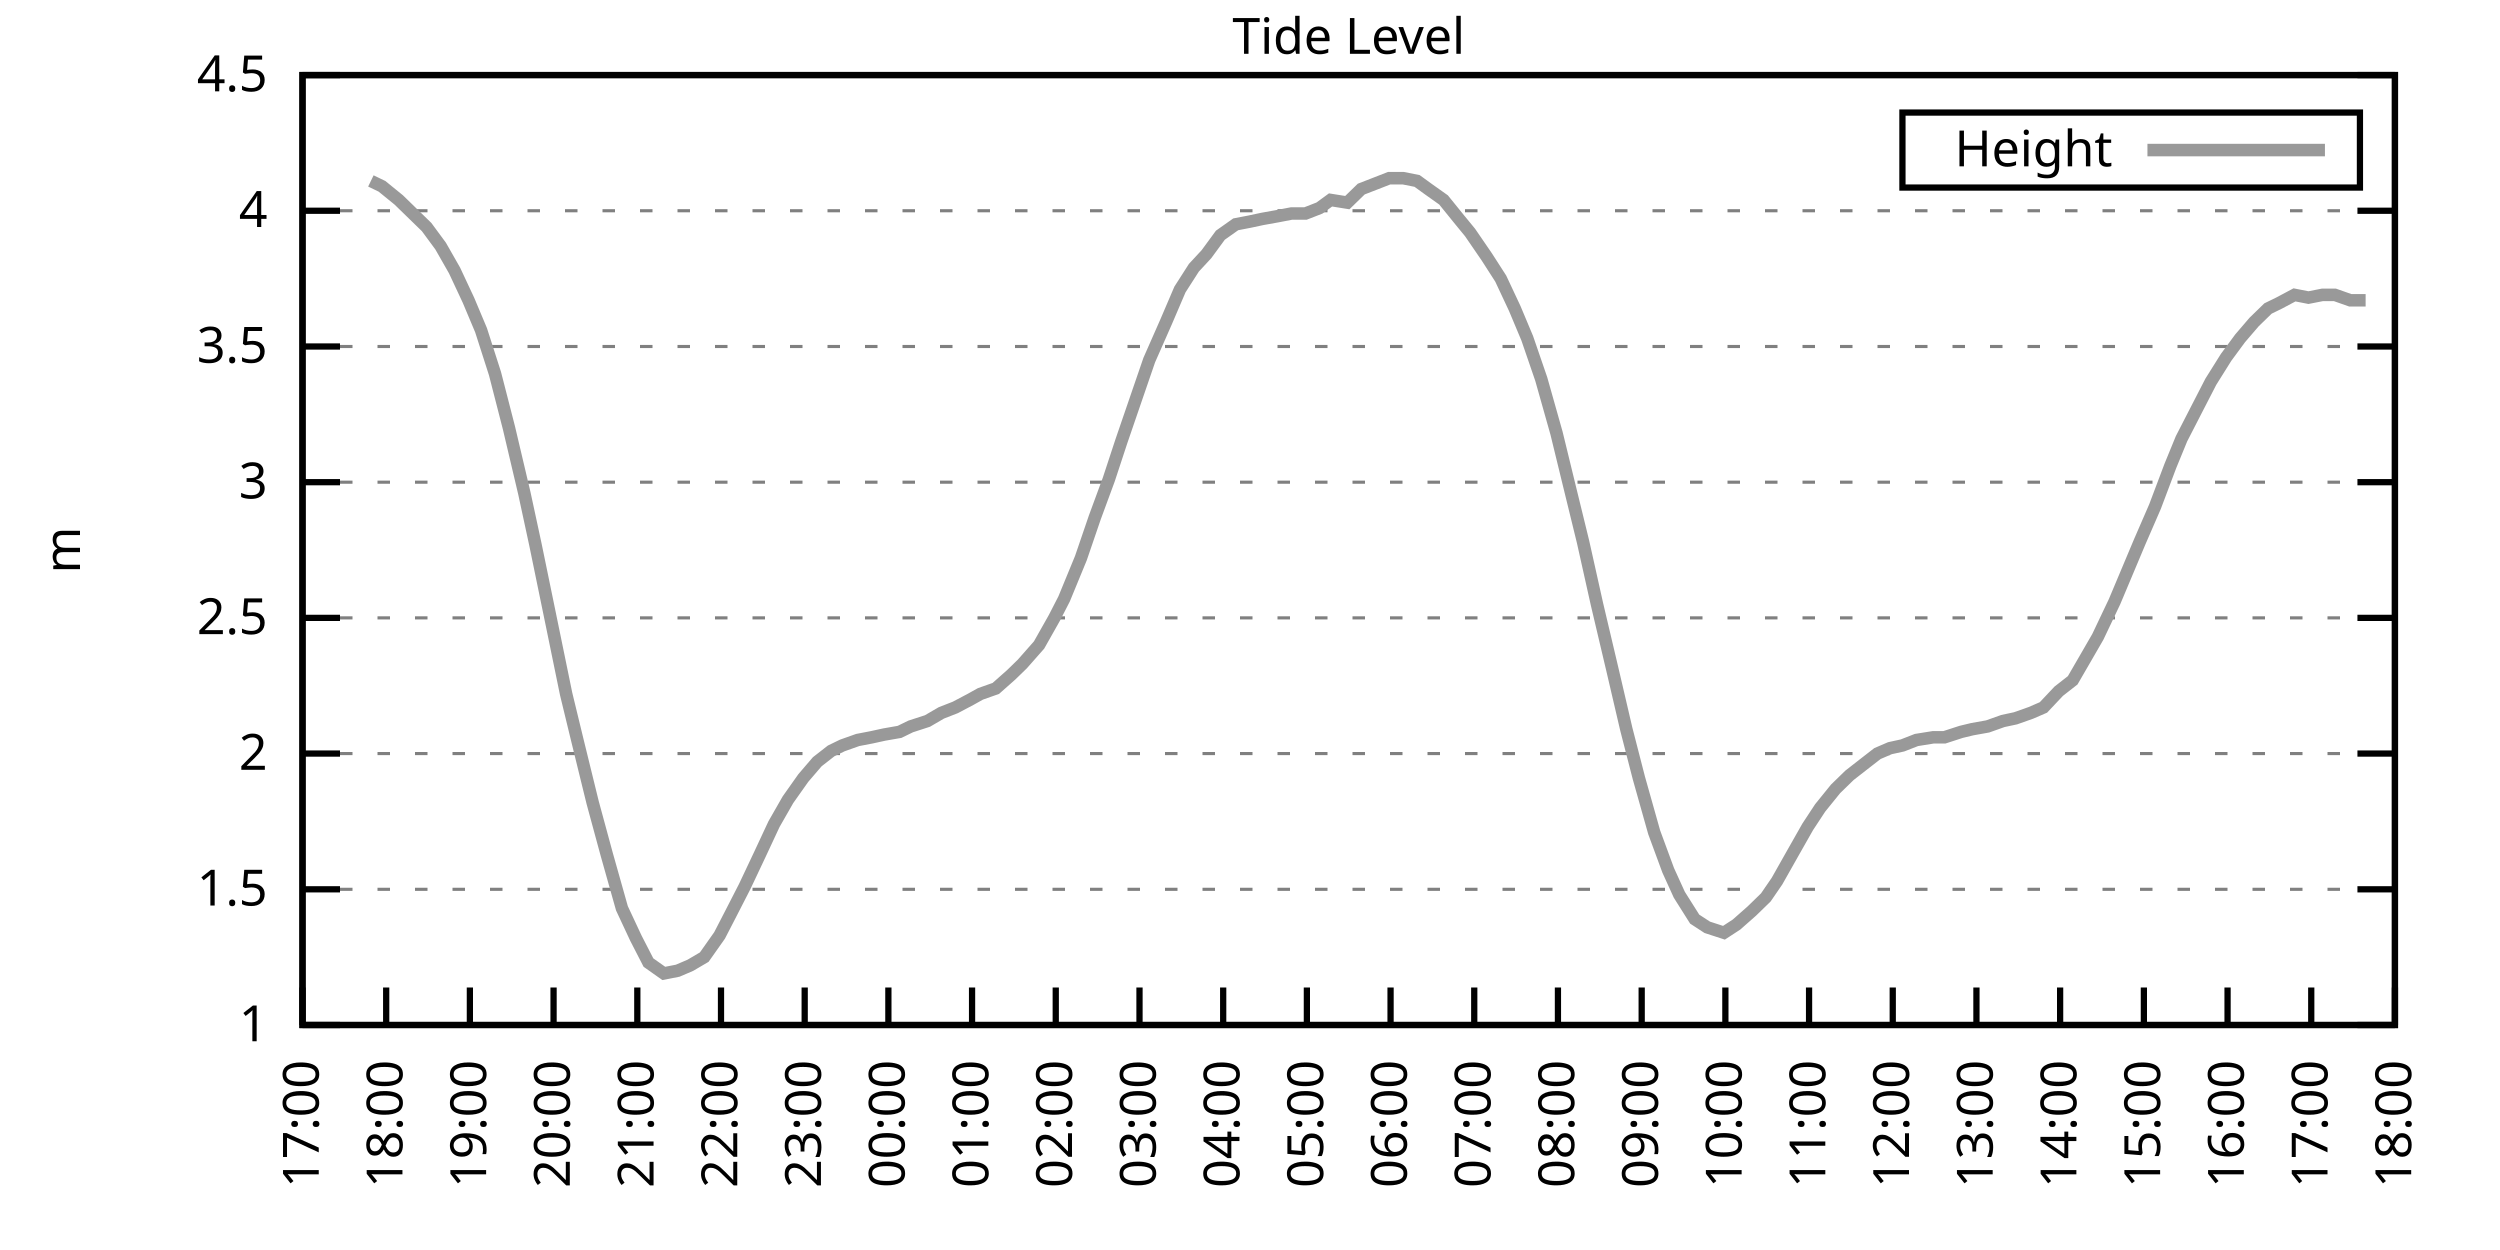
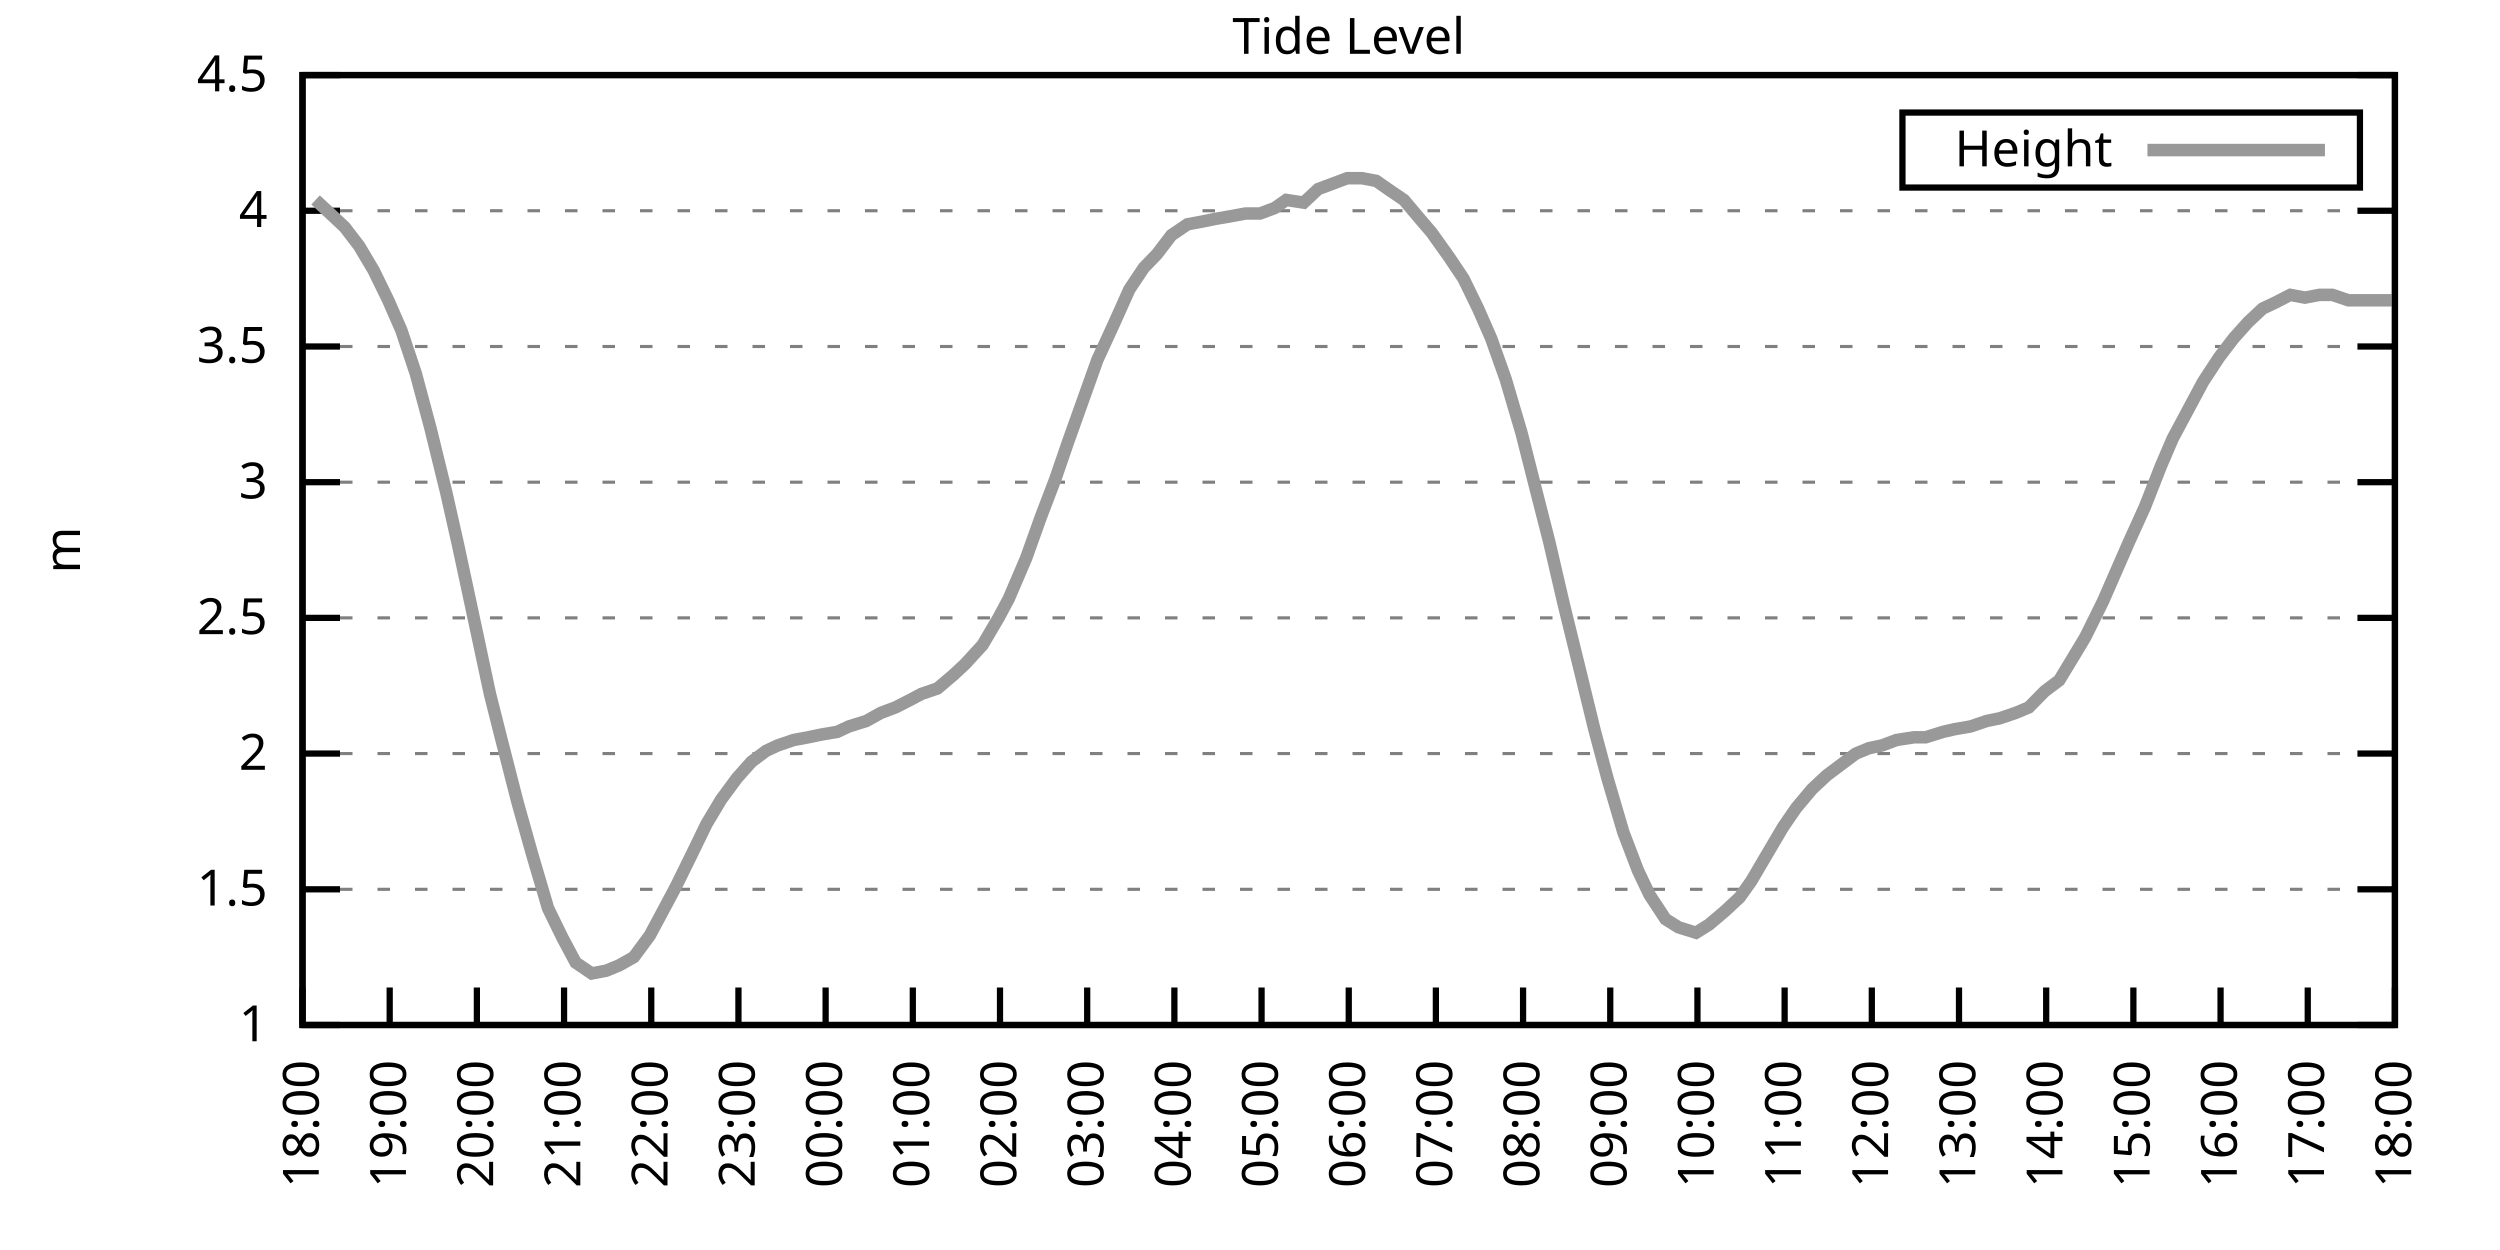
<svg xmlns="http://www.w3.org/2000/svg" xmlns:xlink="http://www.w3.org/1999/xlink" width="400" height="200" viewBox="0 0 400 200">
  <g id="gnuplot_canvas">
    <rect x="0" y="0" width="400" height="200" fill="none" />
    <defs>
      <circle id="gpDot" r="0.5" stroke-width="0.5" stroke="currentColor" />
      <path id="gpPt0" stroke-width="0.333" stroke="currentColor" d="M-1,0 h2 M0,-1 v2" />
      <path id="gpPt1" stroke-width="0.333" stroke="currentColor" d="M-1,-1 L1,1 M1,-1 L-1,1" />
      <path id="gpPt2" stroke-width="0.333" stroke="currentColor" d="M-1,0 L1,0 M0,-1 L0,1 M-1,-1 L1,1 M-1,1 L1,-1" />
      <rect id="gpPt3" stroke-width="0.333" stroke="currentColor" x="-1" y="-1" width="2" height="2" />
      <rect id="gpPt4" stroke-width="0.333" stroke="currentColor" fill="currentColor" x="-1" y="-1" width="2" height="2" />
      <circle id="gpPt5" stroke-width="0.333" stroke="currentColor" cx="0" cy="0" r="1" />
      <use xlink:href="#gpPt5" id="gpPt6" fill="currentColor" stroke="none" />
      <path id="gpPt7" stroke-width="0.333" stroke="currentColor" d="M0,-1.33 L-1.33,0.67 L1.33,0.67 z" />
      <use xlink:href="#gpPt7" id="gpPt8" fill="currentColor" stroke="none" />
      <use xlink:href="#gpPt7" id="gpPt9" stroke="currentColor" transform="rotate(180)" />
      <use xlink:href="#gpPt9" id="gpPt10" fill="currentColor" stroke="none" />
      <use xlink:href="#gpPt3" id="gpPt11" stroke="currentColor" transform="rotate(45)" />
      <use xlink:href="#gpPt11" id="gpPt12" fill="currentColor" stroke="none" />
      <path id="gpPt13" stroke-width="0.333" stroke="currentColor" d="M0,1.330 L1.265,0.411 L0.782,-1.067 L-0.782,-1.076 L-1.265,0.411 z" />
      <use xlink:href="#gpPt13" id="gpPt14" fill="currentColor" stroke="none" />
      <filter id="textbox" filterUnits="objectBoundingBox" x="0" y="0" height="1" width="1">
        <feFlood flood-color="white" flood-opacity="1" result="bgnd" />
        <feComposite in="SourceGraphic" in2="bgnd" operator="atop" />
      </filter>
      <filter id="greybox" filterUnits="objectBoundingBox" x="0" y="0" height="1" width="1">
        <feFlood flood-color="lightgrey" flood-opacity="1" result="grey" />
        <feComposite in="SourceGraphic" in2="grey" operator="atop" />
      </filter>
    </defs>
    <g fill="none" color="white" stroke="currentColor" stroke-width="1.00" stroke-linecap="butt" stroke-linejoin="miter">
</g>
    <g fill="none" color="black" stroke="currentColor" stroke-width="1.00" stroke-linecap="butt" stroke-linejoin="miter">
      <g stroke="none" shape-rendering="crispEdges">
        <polygon fill="rgb(255, 255, 255)" points="48.40,164.00 383.18,164.00 383.18,12.02 48.40,12.02 " />
      </g>
    </g>
    <g fill="none" color="black" stroke="currentColor" stroke-width="1.00" stroke-linecap="butt" stroke-linejoin="miter">
</g>
    <g fill="none" color="black" stroke="black" stroke-width="0.50" stroke-linecap="butt" stroke-linejoin="miter">
</g>
    <g fill="none" color="gray" stroke="currentColor" stroke-width="0.50" stroke-linecap="butt" stroke-linejoin="miter">
      <path stroke="gray" stroke-dasharray="2,4" class="gridline" d="M48.40,164.00 L383.19,164.00  " />
    </g>
    <g fill="none" color="gray" stroke="gray" stroke-width="1.00" stroke-linecap="butt" stroke-linejoin="miter">
</g>
    <g fill="none" color="black" stroke="currentColor" stroke-width="1.00" stroke-linecap="butt" stroke-linejoin="miter">
      <path stroke="black" d="M48.40,164.00 L54.40,164.00 M383.19,164.00 L377.19,164.00  " />
      <g transform="translate(42.80,166.60)" stroke="none" fill="black" font-family="Sans" font-size="8.00" text-anchor="end">
        <text>
          <tspan font-family="Sans"> 1</tspan>
        </text>
      </g>
    </g>
    <g fill="none" color="black" stroke="currentColor" stroke-width="1.00" stroke-linecap="butt" stroke-linejoin="miter">
</g>
    <g fill="none" color="black" stroke="black" stroke-width="0.50" stroke-linecap="butt" stroke-linejoin="miter">
</g>
    <g fill="none" color="gray" stroke="currentColor" stroke-width="0.50" stroke-linecap="butt" stroke-linejoin="miter">
      <path stroke="gray" stroke-dasharray="2,4" class="gridline" d="M48.40,142.29 L383.19,142.29  " />
    </g>
    <g fill="none" color="gray" stroke="gray" stroke-width="1.00" stroke-linecap="butt" stroke-linejoin="miter">
</g>
    <g fill="none" color="black" stroke="currentColor" stroke-width="1.00" stroke-linecap="butt" stroke-linejoin="miter">
      <path stroke="black" d="M48.40,142.29 L54.40,142.29 M383.19,142.29 L377.19,142.29  " />
      <g transform="translate(42.80,144.89)" stroke="none" fill="black" font-family="Sans" font-size="8.00" text-anchor="end">
        <text>
          <tspan font-family="Sans"> 1.5</tspan>
        </text>
      </g>
    </g>
    <g fill="none" color="black" stroke="currentColor" stroke-width="1.00" stroke-linecap="butt" stroke-linejoin="miter">
</g>
    <g fill="none" color="black" stroke="black" stroke-width="0.50" stroke-linecap="butt" stroke-linejoin="miter">
</g>
    <g fill="none" color="gray" stroke="currentColor" stroke-width="0.50" stroke-linecap="butt" stroke-linejoin="miter">
      <path stroke="gray" stroke-dasharray="2,4" class="gridline" d="M48.40,120.57 L383.19,120.57  " />
    </g>
    <g fill="none" color="gray" stroke="gray" stroke-width="1.00" stroke-linecap="butt" stroke-linejoin="miter">
</g>
    <g fill="none" color="black" stroke="currentColor" stroke-width="1.00" stroke-linecap="butt" stroke-linejoin="miter">
      <path stroke="black" d="M48.40,120.57 L54.40,120.57 M383.19,120.57 L377.19,120.57  " />
      <g transform="translate(42.80,123.17)" stroke="none" fill="black" font-family="Sans" font-size="8.00" text-anchor="end">
        <text>
          <tspan font-family="Sans"> 2</tspan>
        </text>
      </g>
    </g>
    <g fill="none" color="black" stroke="currentColor" stroke-width="1.00" stroke-linecap="butt" stroke-linejoin="miter">
</g>
    <g fill="none" color="black" stroke="black" stroke-width="0.50" stroke-linecap="butt" stroke-linejoin="miter">
</g>
    <g fill="none" color="gray" stroke="currentColor" stroke-width="0.50" stroke-linecap="butt" stroke-linejoin="miter">
      <path stroke="gray" stroke-dasharray="2,4" class="gridline" d="M48.40,98.86 L383.19,98.86  " />
    </g>
    <g fill="none" color="gray" stroke="gray" stroke-width="1.00" stroke-linecap="butt" stroke-linejoin="miter">
</g>
    <g fill="none" color="black" stroke="currentColor" stroke-width="1.00" stroke-linecap="butt" stroke-linejoin="miter">
      <path stroke="black" d="M48.40,98.86 L54.40,98.86 M383.19,98.86 L377.19,98.86  " />
      <g transform="translate(42.80,101.46)" stroke="none" fill="black" font-family="Sans" font-size="8.00" text-anchor="end">
        <text>
          <tspan font-family="Sans"> 2.5</tspan>
        </text>
      </g>
    </g>
    <g fill="none" color="black" stroke="currentColor" stroke-width="1.00" stroke-linecap="butt" stroke-linejoin="miter">
</g>
    <g fill="none" color="black" stroke="black" stroke-width="0.50" stroke-linecap="butt" stroke-linejoin="miter">
</g>
    <g fill="none" color="gray" stroke="currentColor" stroke-width="0.50" stroke-linecap="butt" stroke-linejoin="miter">
      <path stroke="gray" stroke-dasharray="2,4" class="gridline" d="M48.40,77.15 L383.19,77.15  " />
    </g>
    <g fill="none" color="gray" stroke="gray" stroke-width="1.00" stroke-linecap="butt" stroke-linejoin="miter">
</g>
    <g fill="none" color="black" stroke="currentColor" stroke-width="1.00" stroke-linecap="butt" stroke-linejoin="miter">
      <path stroke="black" d="M48.40,77.15 L54.40,77.15 M383.19,77.15 L377.19,77.15  " />
      <g transform="translate(42.80,79.75)" stroke="none" fill="black" font-family="Sans" font-size="8.00" text-anchor="end">
        <text>
          <tspan font-family="Sans"> 3</tspan>
        </text>
      </g>
    </g>
    <g fill="none" color="black" stroke="currentColor" stroke-width="1.00" stroke-linecap="butt" stroke-linejoin="miter">
</g>
    <g fill="none" color="black" stroke="black" stroke-width="0.50" stroke-linecap="butt" stroke-linejoin="miter">
</g>
    <g fill="none" color="gray" stroke="currentColor" stroke-width="0.50" stroke-linecap="butt" stroke-linejoin="miter">
      <path stroke="gray" stroke-dasharray="2,4" class="gridline" d="M48.40,55.44 L383.19,55.44  " />
    </g>
    <g fill="none" color="gray" stroke="gray" stroke-width="1.00" stroke-linecap="butt" stroke-linejoin="miter">
</g>
    <g fill="none" color="black" stroke="currentColor" stroke-width="1.00" stroke-linecap="butt" stroke-linejoin="miter">
      <path stroke="black" d="M48.40,55.44 L54.40,55.44 M383.19,55.44 L377.19,55.44  " />
      <g transform="translate(42.80,58.04)" stroke="none" fill="black" font-family="Sans" font-size="8.00" text-anchor="end">
        <text>
          <tspan font-family="Sans"> 3.5</tspan>
        </text>
      </g>
    </g>
    <g fill="none" color="black" stroke="currentColor" stroke-width="1.00" stroke-linecap="butt" stroke-linejoin="miter">
</g>
    <g fill="none" color="black" stroke="black" stroke-width="0.50" stroke-linecap="butt" stroke-linejoin="miter">
</g>
    <g fill="none" color="gray" stroke="currentColor" stroke-width="0.50" stroke-linecap="butt" stroke-linejoin="miter">
      <path stroke="gray" stroke-dasharray="2,4" class="gridline" d="M48.40,33.72 L383.19,33.72  " />
    </g>
    <g fill="none" color="gray" stroke="gray" stroke-width="1.00" stroke-linecap="butt" stroke-linejoin="miter">
</g>
    <g fill="none" color="black" stroke="currentColor" stroke-width="1.00" stroke-linecap="butt" stroke-linejoin="miter">
      <path stroke="black" d="M48.40,33.72 L54.40,33.72 M383.19,33.72 L377.19,33.72  " />
      <g transform="translate(42.80,36.32)" stroke="none" fill="black" font-family="Sans" font-size="8.00" text-anchor="end">
        <text>
          <tspan font-family="Sans"> 4</tspan>
        </text>
      </g>
    </g>
    <g fill="none" color="black" stroke="currentColor" stroke-width="1.00" stroke-linecap="butt" stroke-linejoin="miter">
</g>
    <g fill="none" color="black" stroke="black" stroke-width="0.50" stroke-linecap="butt" stroke-linejoin="miter">
</g>
    <g fill="none" color="gray" stroke="currentColor" stroke-width="0.50" stroke-linecap="butt" stroke-linejoin="miter">
      <path stroke="gray" stroke-dasharray="2,4" class="gridline" d="M48.40,12.01 L383.19,12.01  " />
    </g>
    <g fill="none" color="gray" stroke="gray" stroke-width="1.00" stroke-linecap="butt" stroke-linejoin="miter">
</g>
    <g fill="none" color="black" stroke="currentColor" stroke-width="1.00" stroke-linecap="butt" stroke-linejoin="miter">
      <path stroke="black" d="M48.40,12.01 L54.40,12.01 M383.19,12.01 L377.19,12.01  " />
      <g transform="translate(42.80,14.61)" stroke="none" fill="black" font-family="Sans" font-size="8.00" text-anchor="end">
        <text>
          <tspan font-family="Sans"> 4.5</tspan>
        </text>
      </g>
    </g>
    <g fill="none" color="black" stroke="currentColor" stroke-width="1.00" stroke-linecap="butt" stroke-linejoin="miter">
      <path stroke="black" d="M48.40,164.00 L48.40,158.00  " />
      <g transform="translate(51.00,169.60) rotate(270.00)" stroke="none" fill="black" font-family="Sans" font-size="8.00" text-anchor="end">
        <text>
-           <tspan font-family="Sans">17:00</tspan>
-         </text>
-       </g>
-     </g>
-     <g fill="none" color="black" stroke="currentColor" stroke-width="1.00" stroke-linecap="butt" stroke-linejoin="miter">
-       <path stroke="black" d="M61.79,164.00 L61.79,158.00  " />
-       <g transform="translate(64.39,169.60) rotate(270.00)" stroke="none" fill="black" font-family="Sans" font-size="8.00" text-anchor="end">
-         <text>
          <tspan font-family="Sans">18:00</tspan>
        </text>
      </g>
    </g>
    <g fill="none" color="black" stroke="currentColor" stroke-width="1.00" stroke-linecap="butt" stroke-linejoin="miter">
-       <path stroke="black" d="M75.18,164.00 L75.18,158.00  " />
-       <g transform="translate(77.78,169.60) rotate(270.00)" stroke="none" fill="black" font-family="Sans" font-size="8.00" text-anchor="end">
+       <path stroke="black" d="M62.35,164.00 L62.35,158.00  " />
+       <g transform="translate(64.95,169.60) rotate(270.00)" stroke="none" fill="black" font-family="Sans" font-size="8.00" text-anchor="end">
        <text>
          <tspan font-family="Sans">19:00</tspan>
        </text>
      </g>
    </g>
    <g fill="none" color="black" stroke="currentColor" stroke-width="1.00" stroke-linecap="butt" stroke-linejoin="miter">
-       <path stroke="black" d="M88.57,164.00 L88.57,158.00  " />
-       <g transform="translate(91.17,169.60) rotate(270.00)" stroke="none" fill="black" font-family="Sans" font-size="8.00" text-anchor="end">
+       <path stroke="black" d="M76.30,164.00 L76.30,158.00  " />
+       <g transform="translate(78.90,169.60) rotate(270.00)" stroke="none" fill="black" font-family="Sans" font-size="8.00" text-anchor="end">
        <text>
          <tspan font-family="Sans">20:00</tspan>
        </text>
      </g>
    </g>
    <g fill="none" color="black" stroke="currentColor" stroke-width="1.00" stroke-linecap="butt" stroke-linejoin="miter">
-       <path stroke="black" d="M101.97,164.00 L101.97,158.00  " />
-       <g transform="translate(104.57,169.60) rotate(270.00)" stroke="none" fill="black" font-family="Sans" font-size="8.00" text-anchor="end">
+       <path stroke="black" d="M90.25,164.00 L90.25,158.00  " />
+       <g transform="translate(92.85,169.60) rotate(270.00)" stroke="none" fill="black" font-family="Sans" font-size="8.00" text-anchor="end">
        <text>
          <tspan font-family="Sans">21:00</tspan>
        </text>
      </g>
    </g>
    <g fill="none" color="black" stroke="currentColor" stroke-width="1.00" stroke-linecap="butt" stroke-linejoin="miter">
-       <path stroke="black" d="M115.36,164.00 L115.36,158.00  " />
-       <g transform="translate(117.96,169.60) rotate(270.00)" stroke="none" fill="black" font-family="Sans" font-size="8.00" text-anchor="end">
+       <path stroke="black" d="M104.20,164.00 L104.20,158.00  " />
+       <g transform="translate(106.80,169.60) rotate(270.00)" stroke="none" fill="black" font-family="Sans" font-size="8.00" text-anchor="end">
        <text>
          <tspan font-family="Sans">22:00</tspan>
        </text>
      </g>
    </g>
    <g fill="none" color="black" stroke="currentColor" stroke-width="1.00" stroke-linecap="butt" stroke-linejoin="miter">
-       <path stroke="black" d="M128.75,164.00 L128.75,158.00  " />
-       <g transform="translate(131.35,169.60) rotate(270.00)" stroke="none" fill="black" font-family="Sans" font-size="8.00" text-anchor="end">
+       <path stroke="black" d="M118.15,164.00 L118.15,158.00  " />
+       <g transform="translate(120.75,169.60) rotate(270.00)" stroke="none" fill="black" font-family="Sans" font-size="8.00" text-anchor="end">
        <text>
          <tspan font-family="Sans">23:00</tspan>
        </text>
      </g>
    </g>
    <g fill="none" color="black" stroke="currentColor" stroke-width="1.00" stroke-linecap="butt" stroke-linejoin="miter">
-       <path stroke="black" d="M142.14,164.00 L142.14,158.00  " />
-       <g transform="translate(144.74,169.60) rotate(270.00)" stroke="none" fill="black" font-family="Sans" font-size="8.00" text-anchor="end">
+       <path stroke="black" d="M132.10,164.00 L132.10,158.00  " />
+       <g transform="translate(134.70,169.60) rotate(270.00)" stroke="none" fill="black" font-family="Sans" font-size="8.00" text-anchor="end">
        <text>
          <tspan font-family="Sans">00:00</tspan>
        </text>
      </g>
    </g>
    <g fill="none" color="black" stroke="currentColor" stroke-width="1.00" stroke-linecap="butt" stroke-linejoin="miter">
-       <path stroke="black" d="M155.53,164.00 L155.53,158.00  " />
-       <g transform="translate(158.13,169.60) rotate(270.00)" stroke="none" fill="black" font-family="Sans" font-size="8.00" text-anchor="end">
+       <path stroke="black" d="M146.05,164.00 L146.05,158.00  " />
+       <g transform="translate(148.65,169.60) rotate(270.00)" stroke="none" fill="black" font-family="Sans" font-size="8.00" text-anchor="end">
        <text>
          <tspan font-family="Sans">01:00</tspan>
        </text>
      </g>
    </g>
    <g fill="none" color="black" stroke="currentColor" stroke-width="1.00" stroke-linecap="butt" stroke-linejoin="miter">
-       <path stroke="black" d="M168.92,164.00 L168.92,158.00  " />
-       <g transform="translate(171.52,169.60) rotate(270.00)" stroke="none" fill="black" font-family="Sans" font-size="8.00" text-anchor="end">
+       <path stroke="black" d="M160.00,164.00 L160.00,158.00  " />
+       <g transform="translate(162.60,169.60) rotate(270.00)" stroke="none" fill="black" font-family="Sans" font-size="8.00" text-anchor="end">
        <text>
          <tspan font-family="Sans">02:00</tspan>
        </text>
      </g>
    </g>
    <g fill="none" color="black" stroke="currentColor" stroke-width="1.00" stroke-linecap="butt" stroke-linejoin="miter">
-       <path stroke="black" d="M182.32,164.00 L182.32,158.00  " />
-       <g transform="translate(184.92,169.60) rotate(270.00)" stroke="none" fill="black" font-family="Sans" font-size="8.00" text-anchor="end">
+       <path stroke="black" d="M173.95,164.00 L173.95,158.00  " />
+       <g transform="translate(176.55,169.60) rotate(270.00)" stroke="none" fill="black" font-family="Sans" font-size="8.00" text-anchor="end">
        <text>
          <tspan font-family="Sans">03:00</tspan>
        </text>
      </g>
    </g>
    <g fill="none" color="black" stroke="currentColor" stroke-width="1.00" stroke-linecap="butt" stroke-linejoin="miter">
-       <path stroke="black" d="M195.71,164.00 L195.71,158.00  " />
-       <g transform="translate(198.31,169.60) rotate(270.00)" stroke="none" fill="black" font-family="Sans" font-size="8.00" text-anchor="end">
+       <path stroke="black" d="M187.90,164.00 L187.90,158.00  " />
+       <g transform="translate(190.50,169.60) rotate(270.00)" stroke="none" fill="black" font-family="Sans" font-size="8.00" text-anchor="end">
        <text>
          <tspan font-family="Sans">04:00</tspan>
        </text>
      </g>
    </g>
    <g fill="none" color="black" stroke="currentColor" stroke-width="1.00" stroke-linecap="butt" stroke-linejoin="miter">
-       <path stroke="black" d="M209.10,164.00 L209.10,158.00  " />
-       <g transform="translate(211.70,169.60) rotate(270.00)" stroke="none" fill="black" font-family="Sans" font-size="8.00" text-anchor="end">
+       <path stroke="black" d="M201.85,164.00 L201.85,158.00  " />
+       <g transform="translate(204.45,169.60) rotate(270.00)" stroke="none" fill="black" font-family="Sans" font-size="8.00" text-anchor="end">
        <text>
          <tspan font-family="Sans">05:00</tspan>
        </text>
      </g>
    </g>
    <g fill="none" color="black" stroke="currentColor" stroke-width="1.00" stroke-linecap="butt" stroke-linejoin="miter">
-       <path stroke="black" d="M222.49,164.00 L222.49,158.00  " />
-       <g transform="translate(225.09,169.60) rotate(270.00)" stroke="none" fill="black" font-family="Sans" font-size="8.00" text-anchor="end">
+       <path stroke="black" d="M215.80,164.00 L215.80,158.00  " />
+       <g transform="translate(218.40,169.60) rotate(270.00)" stroke="none" fill="black" font-family="Sans" font-size="8.00" text-anchor="end">
        <text>
          <tspan font-family="Sans">06:00</tspan>
        </text>
      </g>
    </g>
    <g fill="none" color="black" stroke="currentColor" stroke-width="1.00" stroke-linecap="butt" stroke-linejoin="miter">
-       <path stroke="black" d="M235.88,164.00 L235.88,158.00  " />
-       <g transform="translate(238.48,169.60) rotate(270.00)" stroke="none" fill="black" font-family="Sans" font-size="8.00" text-anchor="end">
+       <path stroke="black" d="M229.74,164.00 L229.74,158.00  " />
+       <g transform="translate(232.34,169.60) rotate(270.00)" stroke="none" fill="black" font-family="Sans" font-size="8.00" text-anchor="end">
        <text>
          <tspan font-family="Sans">07:00</tspan>
        </text>
      </g>
    </g>
    <g fill="none" color="black" stroke="currentColor" stroke-width="1.00" stroke-linecap="butt" stroke-linejoin="miter">
-       <path stroke="black" d="M249.27,164.00 L249.27,158.00  " />
-       <g transform="translate(251.87,169.60) rotate(270.00)" stroke="none" fill="black" font-family="Sans" font-size="8.00" text-anchor="end">
+       <path stroke="black" d="M243.69,164.00 L243.69,158.00  " />
+       <g transform="translate(246.29,169.60) rotate(270.00)" stroke="none" fill="black" font-family="Sans" font-size="8.00" text-anchor="end">
        <text>
          <tspan font-family="Sans">08:00</tspan>
        </text>
      </g>
    </g>
    <g fill="none" color="black" stroke="currentColor" stroke-width="1.00" stroke-linecap="butt" stroke-linejoin="miter">
-       <path stroke="black" d="M262.67,164.00 L262.67,158.00  " />
-       <g transform="translate(265.27,169.60) rotate(270.00)" stroke="none" fill="black" font-family="Sans" font-size="8.00" text-anchor="end">
+       <path stroke="black" d="M257.64,164.00 L257.64,158.00  " />
+       <g transform="translate(260.24,169.60) rotate(270.00)" stroke="none" fill="black" font-family="Sans" font-size="8.00" text-anchor="end">
        <text>
          <tspan font-family="Sans">09:00</tspan>
        </text>
      </g>
    </g>
    <g fill="none" color="black" stroke="currentColor" stroke-width="1.00" stroke-linecap="butt" stroke-linejoin="miter">
-       <path stroke="black" d="M276.06,164.00 L276.06,158.00  " />
-       <g transform="translate(278.66,169.60) rotate(270.00)" stroke="none" fill="black" font-family="Sans" font-size="8.00" text-anchor="end">
+       <path stroke="black" d="M271.59,164.00 L271.59,158.00  " />
+       <g transform="translate(274.19,169.60) rotate(270.00)" stroke="none" fill="black" font-family="Sans" font-size="8.00" text-anchor="end">
        <text>
          <tspan font-family="Sans">10:00</tspan>
        </text>
      </g>
    </g>
    <g fill="none" color="black" stroke="currentColor" stroke-width="1.00" stroke-linecap="butt" stroke-linejoin="miter">
-       <path stroke="black" d="M289.45,164.00 L289.45,158.00  " />
-       <g transform="translate(292.05,169.60) rotate(270.00)" stroke="none" fill="black" font-family="Sans" font-size="8.00" text-anchor="end">
+       <path stroke="black" d="M285.54,164.00 L285.54,158.00  " />
+       <g transform="translate(288.14,169.60) rotate(270.00)" stroke="none" fill="black" font-family="Sans" font-size="8.00" text-anchor="end">
        <text>
          <tspan font-family="Sans">11:00</tspan>
        </text>
      </g>
    </g>
    <g fill="none" color="black" stroke="currentColor" stroke-width="1.00" stroke-linecap="butt" stroke-linejoin="miter">
-       <path stroke="black" d="M302.84,164.00 L302.84,158.00  " />
-       <g transform="translate(305.44,169.60) rotate(270.00)" stroke="none" fill="black" font-family="Sans" font-size="8.00" text-anchor="end">
+       <path stroke="black" d="M299.49,164.00 L299.49,158.00  " />
+       <g transform="translate(302.09,169.60) rotate(270.00)" stroke="none" fill="black" font-family="Sans" font-size="8.00" text-anchor="end">
        <text>
          <tspan font-family="Sans">12:00</tspan>
        </text>
      </g>
    </g>
    <g fill="none" color="black" stroke="currentColor" stroke-width="1.00" stroke-linecap="butt" stroke-linejoin="miter">
-       <path stroke="black" d="M316.23,164.00 L316.23,158.00  " />
-       <g transform="translate(318.83,169.60) rotate(270.00)" stroke="none" fill="black" font-family="Sans" font-size="8.00" text-anchor="end">
+       <path stroke="black" d="M313.44,164.00 L313.44,158.00  " />
+       <g transform="translate(316.04,169.60) rotate(270.00)" stroke="none" fill="black" font-family="Sans" font-size="8.00" text-anchor="end">
        <text>
          <tspan font-family="Sans">13:00</tspan>
        </text>
      </g>
    </g>
    <g fill="none" color="black" stroke="currentColor" stroke-width="1.00" stroke-linecap="butt" stroke-linejoin="miter">
-       <path stroke="black" d="M329.62,164.00 L329.62,158.00  " />
-       <g transform="translate(332.22,169.60) rotate(270.00)" stroke="none" fill="black" font-family="Sans" font-size="8.00" text-anchor="end">
+       <path stroke="black" d="M327.39,164.00 L327.39,158.00  " />
+       <g transform="translate(329.99,169.60) rotate(270.00)" stroke="none" fill="black" font-family="Sans" font-size="8.00" text-anchor="end">
        <text>
          <tspan font-family="Sans">14:00</tspan>
        </text>
      </g>
    </g>
    <g fill="none" color="black" stroke="currentColor" stroke-width="1.00" stroke-linecap="butt" stroke-linejoin="miter">
-       <path stroke="black" d="M343.02,164.00 L343.02,158.00  " />
-       <g transform="translate(345.62,169.60) rotate(270.00)" stroke="none" fill="black" font-family="Sans" font-size="8.00" text-anchor="end">
+       <path stroke="black" d="M341.34,164.00 L341.34,158.00  " />
+       <g transform="translate(343.94,169.60) rotate(270.00)" stroke="none" fill="black" font-family="Sans" font-size="8.00" text-anchor="end">
        <text>
          <tspan font-family="Sans">15:00</tspan>
        </text>
      </g>
    </g>
    <g fill="none" color="black" stroke="currentColor" stroke-width="1.00" stroke-linecap="butt" stroke-linejoin="miter">
-       <path stroke="black" d="M356.41,164.00 L356.41,158.00  " />
-       <g transform="translate(359.01,169.60) rotate(270.00)" stroke="none" fill="black" font-family="Sans" font-size="8.00" text-anchor="end">
+       <path stroke="black" d="M355.29,164.00 L355.29,158.00  " />
+       <g transform="translate(357.89,169.60) rotate(270.00)" stroke="none" fill="black" font-family="Sans" font-size="8.00" text-anchor="end">
        <text>
          <tspan font-family="Sans">16:00</tspan>
        </text>
      </g>
    </g>
    <g fill="none" color="black" stroke="currentColor" stroke-width="1.00" stroke-linecap="butt" stroke-linejoin="miter">
-       <path stroke="black" d="M369.80,164.00 L369.80,158.00  " />
-       <g transform="translate(372.40,169.60) rotate(270.00)" stroke="none" fill="black" font-family="Sans" font-size="8.00" text-anchor="end">
+       <path stroke="black" d="M369.24,164.00 L369.24,158.00  " />
+       <g transform="translate(371.84,169.60) rotate(270.00)" stroke="none" fill="black" font-family="Sans" font-size="8.00" text-anchor="end">
        <text>
          <tspan font-family="Sans">17:00</tspan>
        </text>
      </g>
    </g>
    <g fill="none" color="black" stroke="currentColor" stroke-width="1.00" stroke-linecap="butt" stroke-linejoin="miter">
      <path stroke="black" d="M383.19,164.00 L383.19,158.00  " />
      <g transform="translate(385.79,169.60) rotate(270.00)" stroke="none" fill="black" font-family="Sans" font-size="8.00" text-anchor="end">
        <text>
          <tspan font-family="Sans">18:00</tspan>
        </text>
      </g>
    </g>
    <g fill="none" color="black" stroke="currentColor" stroke-width="1.00" stroke-linecap="butt" stroke-linejoin="miter">
</g>
    <g fill="none" color="black" stroke="currentColor" stroke-width="1.00" stroke-linecap="butt" stroke-linejoin="miter">
      <path stroke="black" d="M48.40,12.01 L48.40,164.00 L383.19,164.00 L383.19,12.01 L48.40,12.01 Z  " />
    </g>
    <g fill="none" color="black" stroke="currentColor" stroke-width="1.00" stroke-linecap="butt" stroke-linejoin="miter">
</g>
    <g fill="none" color="black" stroke="currentColor" stroke-width="1.00" stroke-linecap="butt" stroke-linejoin="miter">
      <path stroke="black" d="M304.39,30.01 L304.39,18.01 L377.59,18.01 L377.59,30.01 L304.39,30.01 Z  " />
    </g>
    <g id="Tide_level_plot_1">
      <g fill="none" color="white" stroke="black" stroke-width="2.00" stroke-linecap="butt" stroke-linejoin="miter">
</g>
      <g fill="none" color="black" stroke="currentColor" stroke-width="2.00" stroke-linecap="butt" stroke-linejoin="miter">
        <g transform="translate(337.99,26.61)" stroke="none" fill="black" font-family="Sans" font-size="8.00" text-anchor="end">
          <text>
            <tspan font-family="Sans">Height</tspan>
          </text>
        </g>
      </g>
      <g fill="none" color="black" stroke="currentColor" stroke-width="2.00" stroke-linecap="butt" stroke-linejoin="miter">
-         <path stroke="rgb(153, 153, 153)" d="M343.59,24.01 L371.99,24.01 M59.34,28.95 L61.12,29.81 L63.80,31.99 L66.03,34.16 L68.26,36.33 L70.50,39.37   L72.73,43.28 L74.96,48.05 L76.97,52.83 L79.20,59.78 L81.43,68.46 L83.89,78.89 L85.67,87.14 L88.35,100.16   L90.58,111.02 L92.37,118.40 L94.82,128.39 L97.06,136.64 L99.51,145.33 L101.74,150.10 L103.75,154.01 L106.21,155.75   L108.44,155.31 L110.45,154.45 L112.68,153.14 L115.13,149.67 L116.92,146.20 L119.15,141.85 L121.61,136.64 L123.84,131.86   L126.07,127.96 L128.53,124.48 L130.76,121.88 L132.99,120.14 L134.78,119.27 L137.23,118.40 L139.46,117.97 L141.47,117.53   L143.93,117.10 L145.71,116.23 L148.39,115.36 L150.62,114.06 L152.85,113.19 L155.31,111.89 L156.87,111.02 L159.33,110.15   L161.78,107.98 L163.57,106.24 L166.25,103.20 L168.70,98.86 L170.26,95.82 L172.94,89.31 L175.17,82.79 L177.41,76.71   L179.41,70.63 L182.09,62.82 L183.88,57.61 L186.56,51.53 L188.79,46.32 L191.02,42.84 L193.03,40.67 L195.26,37.63   L197.72,35.89 L199.95,35.46 L201.96,35.03 L204.41,34.59 L206.64,34.16 L208.88,34.16 L211.11,33.29 L212.89,31.99   L215.57,32.42 L217.80,30.25 L220.04,29.38 L222.27,28.51 L224.50,28.51 L226.73,28.95 L228.52,30.25 L230.97,31.99   L233.43,35.03 L235.21,37.20 L237.89,41.11 L240.12,44.58 L242.36,49.36 L244.36,54.13 L246.60,60.65 L249.05,69.33   L251.06,77.58 L253.29,86.70 L255.52,96.69 L257.98,107.11 L260.21,116.67 L262.22,124.48 L264.67,133.17 L266.91,139.25   L268.69,143.16 L271.15,147.06 L273.16,148.37 L275.83,149.24 L277.84,147.93 L280.30,145.76 L282.53,143.59 L284.32,140.98   L286.77,136.64 L289.23,132.30 L291.23,129.26 L293.69,126.22 L295.92,124.05 L298.15,122.31 L300.39,120.57 L302.39,119.71   L304.40,119.27 L306.63,118.40 L309.31,117.97 L311.10,117.97 L313.78,117.10 L315.56,116.67 L318.02,116.23 L320.47,115.36   L322.48,114.93 L324.94,114.06 L326.95,113.19 L329.40,110.59 L331.63,108.85 L333.64,105.38 L335.65,101.90 L338.33,96.26   L340.34,91.48 L342.35,86.70 L344.80,81.06 L347.26,74.54 L349.04,70.20 L351.27,65.86 L353.73,61.08 L356.18,57.17   L358.42,54.13 L360.65,51.53 L362.88,49.36 L364.66,48.49 L367.12,47.18 L369.35,47.62 L371.58,47.18 L373.59,47.18   L376.05,48.05 L378.50,48.05  " />
+         <path stroke="rgb(153, 153, 153)" d="M343.59,24.01 L371.99,24.01 M50.49,31.99 L52.82,34.16 L55.14,36.33 L57.47,39.37 L59.79,43.28 L62.12,48.05   L64.21,52.83 L66.53,59.78 L68.86,68.46 L71.42,78.89 L73.28,87.14 L76.07,100.16 L78.39,111.02 L80.25,118.40   L82.81,128.39 L85.13,136.64 L87.69,145.33 L90.02,150.10 L92.11,154.01 L94.67,155.75 L96.99,155.31 L99.08,154.45   L101.41,153.14 L103.97,149.67 L105.83,146.20 L108.15,141.85 L110.71,136.64 L113.03,131.86 L115.36,127.96 L117.92,124.48   L120.24,121.88 L122.57,120.14 L124.43,119.27 L126.98,118.40 L129.31,117.97 L131.40,117.53 L133.96,117.10 L135.82,116.23   L138.61,115.36 L140.93,114.06 L143.26,113.19 L145.81,111.89 L147.44,111.02 L150.00,110.15 L152.56,107.98 L154.42,106.24   L157.21,103.20 L159.76,98.86 L161.39,95.82 L164.18,89.31 L166.51,82.79 L168.83,76.71 L170.92,70.63 L173.71,62.82   L175.57,57.61 L178.36,51.53 L180.69,46.32 L183.01,42.84 L185.11,40.67 L187.43,37.63 L189.99,35.89 L192.31,35.46   L194.41,35.03 L196.96,34.59 L199.29,34.16 L201.61,34.16 L203.94,33.29 L205.80,31.99 L208.59,32.42 L210.91,30.25   L213.24,29.38 L215.56,28.51 L217.89,28.51 L220.21,28.95 L222.07,30.25 L224.63,31.99 L227.19,35.03 L229.05,37.20   L231.84,41.11 L234.16,44.58 L236.49,49.36 L238.58,54.13 L240.90,60.65 L243.46,69.33 L245.55,77.58 L247.88,86.70   L250.20,96.69 L252.76,107.11 L255.09,116.67 L257.18,124.48 L259.74,133.17 L262.06,139.25 L263.92,143.16 L266.48,147.06   L268.57,148.37 L271.36,149.24 L273.45,147.93 L276.01,145.76 L278.34,143.59 L280.20,140.98 L282.75,136.64 L285.31,132.30   L287.40,129.26 L289.96,126.22 L292.29,124.05 L294.61,122.31 L296.94,120.57 L299.03,119.71 L301.12,119.27 L303.44,118.40   L306.23,117.97 L308.09,117.97 L310.88,117.10 L312.74,116.67 L315.30,116.23 L317.86,115.36 L319.95,114.93 L322.51,114.06   L324.60,113.19 L327.16,110.59 L329.48,108.85 L331.58,105.38 L333.67,101.90 L336.46,96.26 L338.55,91.48 L340.64,86.70   L343.20,81.06 L345.76,74.54 L347.62,70.20 L349.94,65.86 L352.50,61.08 L355.06,57.17 L357.38,54.13 L359.71,51.53   L362.03,49.36 L363.89,48.49 L366.45,47.18 L368.78,47.62 L371.10,47.18 L373.19,47.18 L375.75,48.05 L378.31,48.05   L380.17,48.05 L382.73,48.05  " />
      </g>
    </g>
    <g fill="none" color="black" stroke="currentColor" stroke-width="2.00" stroke-linecap="butt" stroke-linejoin="miter">
</g>
    <g fill="none" color="black" stroke="black" stroke-width="1.00" stroke-linecap="butt" stroke-linejoin="miter">
</g>
    <g fill="none" color="black" stroke="currentColor" stroke-width="1.00" stroke-linecap="butt" stroke-linejoin="miter">
      <path stroke="black" d="M48.40,12.01 L48.40,164.00 L383.19,164.00 L383.19,12.01 L48.40,12.01 Z  " />
      <g transform="translate(12.80,88.01) rotate(270.00)" stroke="none" fill="black" font-family="Sans" font-size="8.00" text-anchor="middle">
        <text>
          <tspan font-family="Sans">m</tspan>
        </text>
      </g>
    </g>
    <g fill="none" color="black" stroke="currentColor" stroke-width="1.00" stroke-linecap="butt" stroke-linejoin="miter">
</g>
    <g fill="none" color="black" stroke="currentColor" stroke-width="1.00" stroke-linecap="butt" stroke-linejoin="miter">
      <g transform="translate(215.79,8.61)" stroke="none" fill="black" font-family="Sans" font-size="8.00" text-anchor="middle">
        <text>
          <tspan font-family="Sans">Tide Level</tspan>
        </text>
      </g>
    </g>
    <g fill="none" color="black" stroke="currentColor" stroke-width="1.00" stroke-linecap="butt" stroke-linejoin="miter">
</g>
  </g>
</svg>
